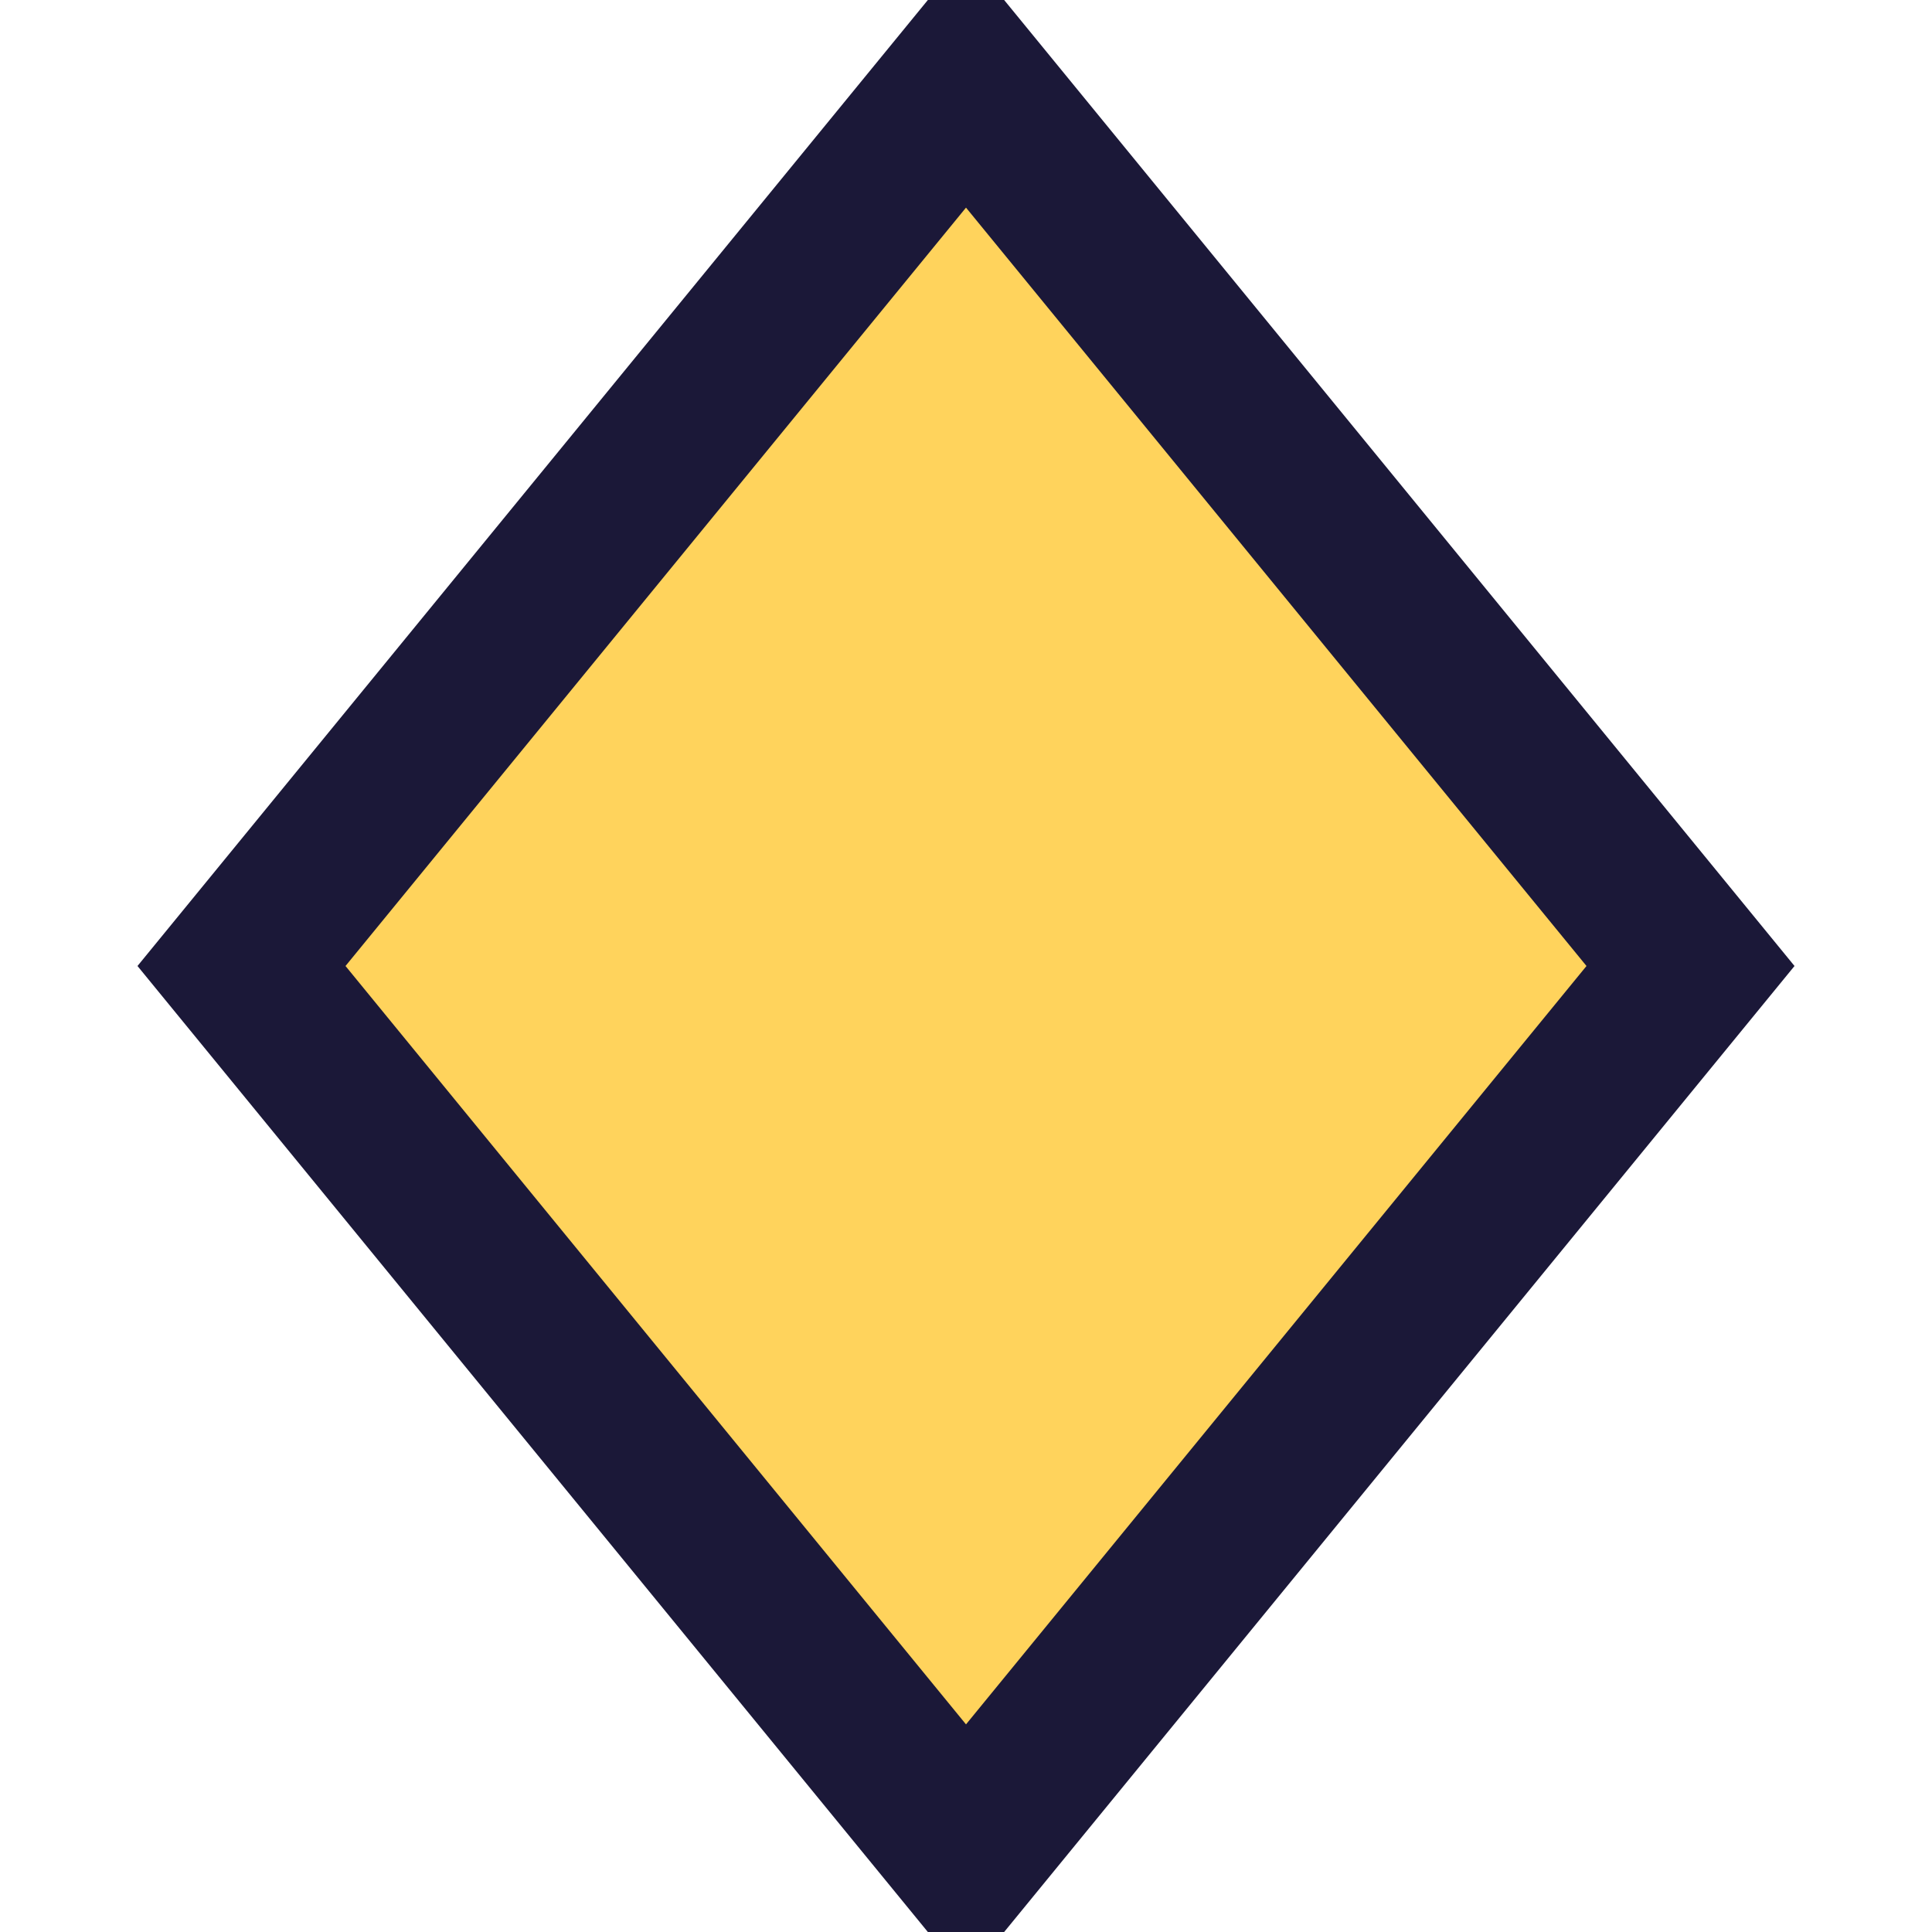
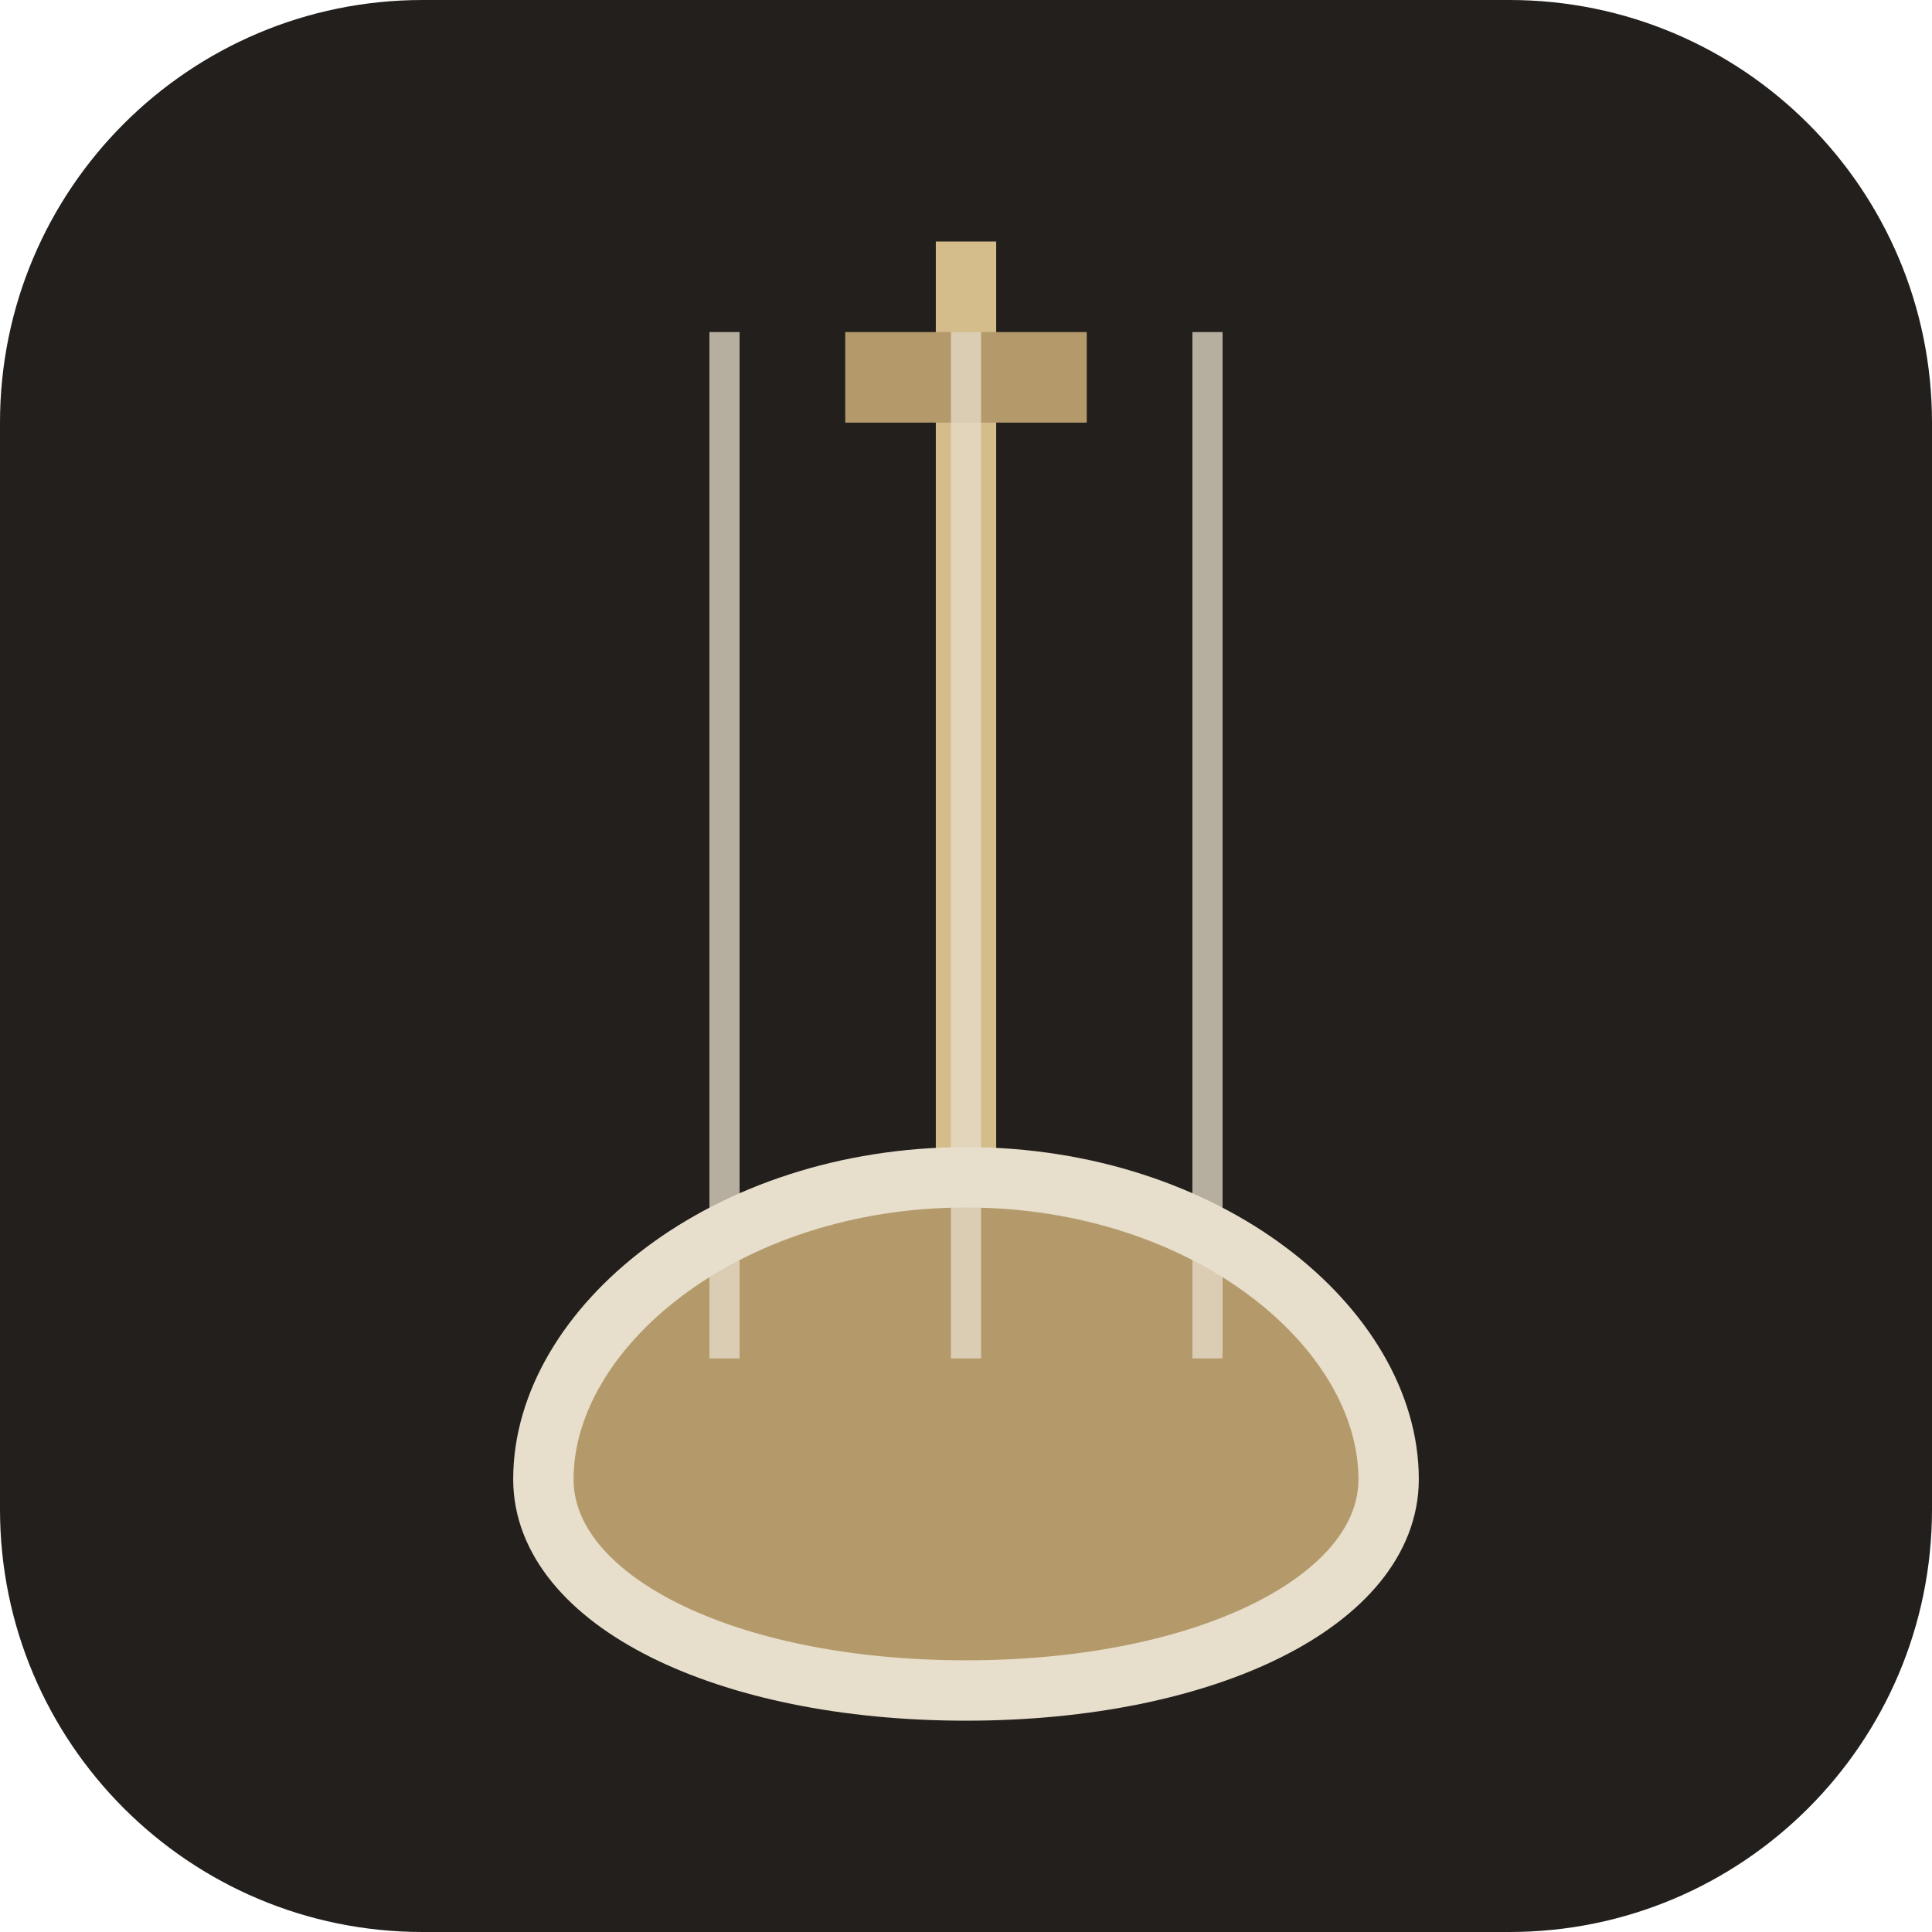
- <svg xmlns="http://www.w3.org/2000/svg" viewBox="0 0 24 24">
-   <path d="M12 1 21 12 12 23 3 12Z" fill="#ffd35c" stroke="#1b1838" stroke-width="2" />
+ <svg xmlns="http://www.w3.org/2000/svg" viewBox="0 0 64 64" role="img" aria-label="Seven Notes">
+   <rect width="64" height="64" rx="14" fill="#221f1c" />
+   <path d="M31 8h2v40h-2z" fill="#d4bd8a" />
+   <path d="M28 11h8v3h-8zM27 44h10v4H27z" fill="#b49a6b" />
+   <path d="M32 39c-8 0-14 5-14 10 0 4 6 7 14 7s14-3 14-7c0-5-6-10-14-10Z" fill="#b49a6b" stroke="#e7decb" stroke-width="2" />
+   <path d="M24 11v34m8-34v34m8-34v34" stroke="#e7decb" stroke-width="1" opacity=".75" />
</svg>
